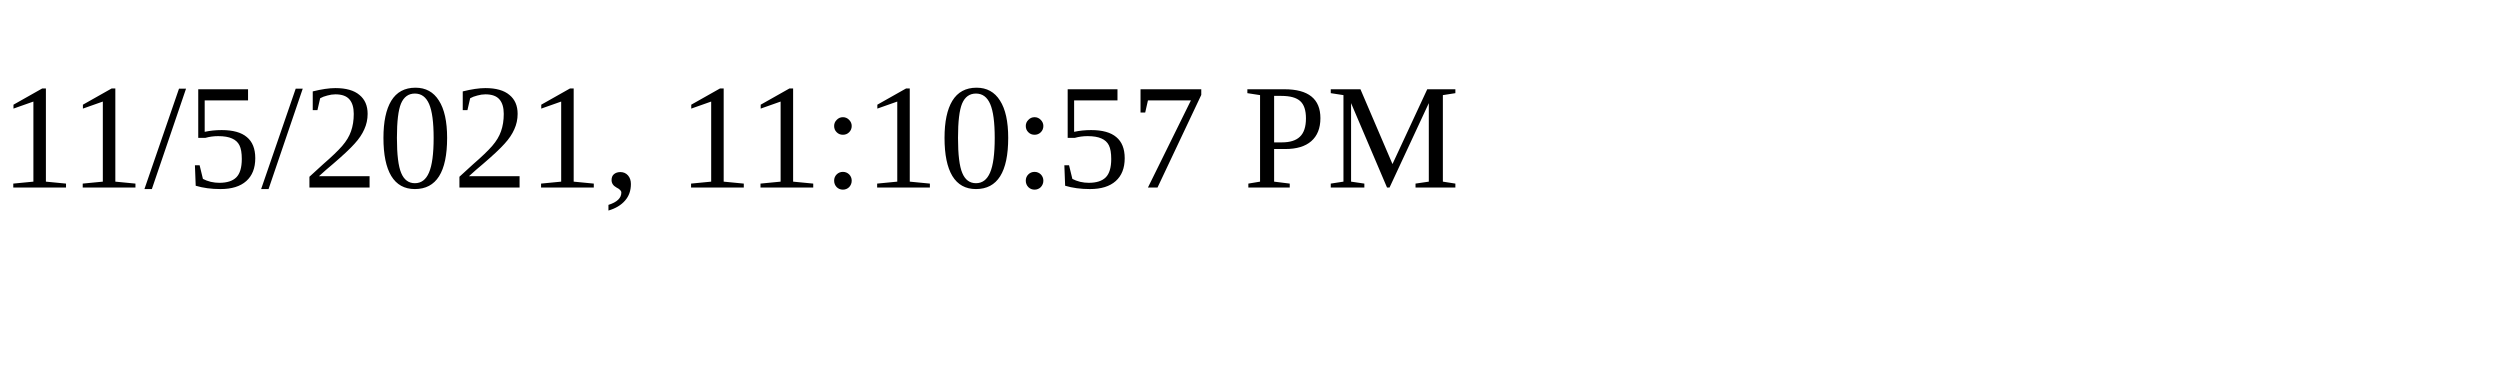
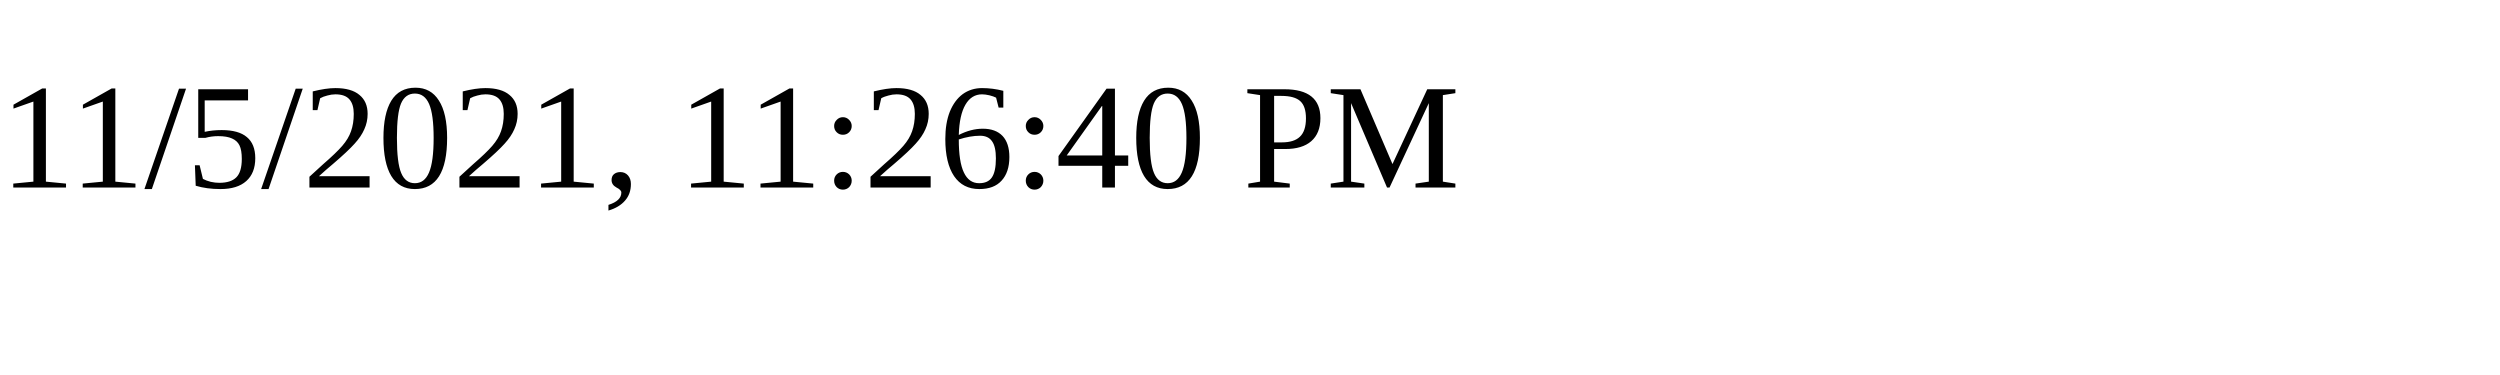
<svg xmlns="http://www.w3.org/2000/svg" height="30" width="200">
-   <text x="0" y="15">11/5/2021, 11:10:57 PM</text>
+   <text x="0" y="15">11/5/2021, 11:26:40 PM</text>
</svg>
